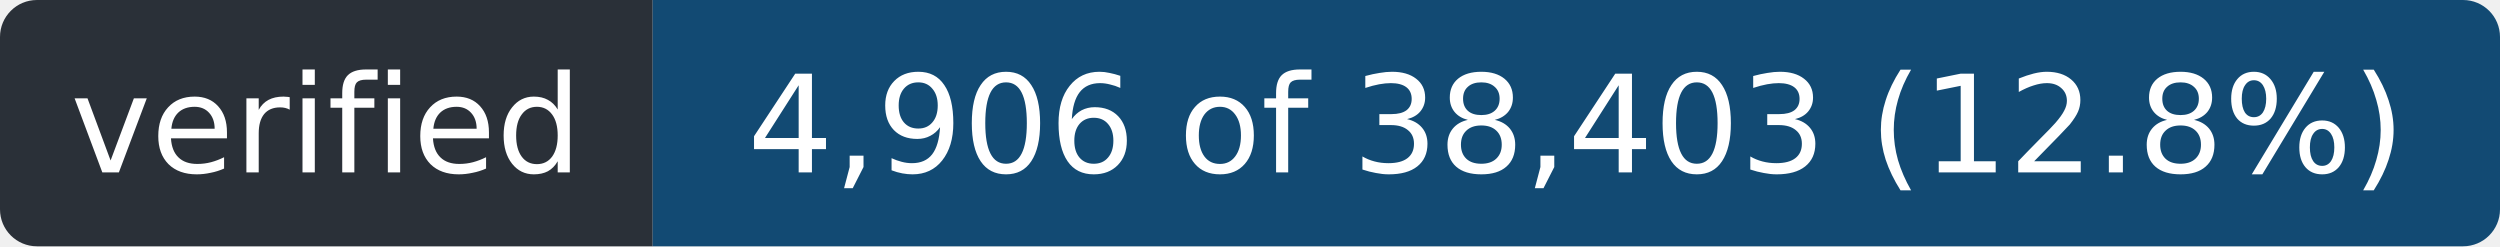
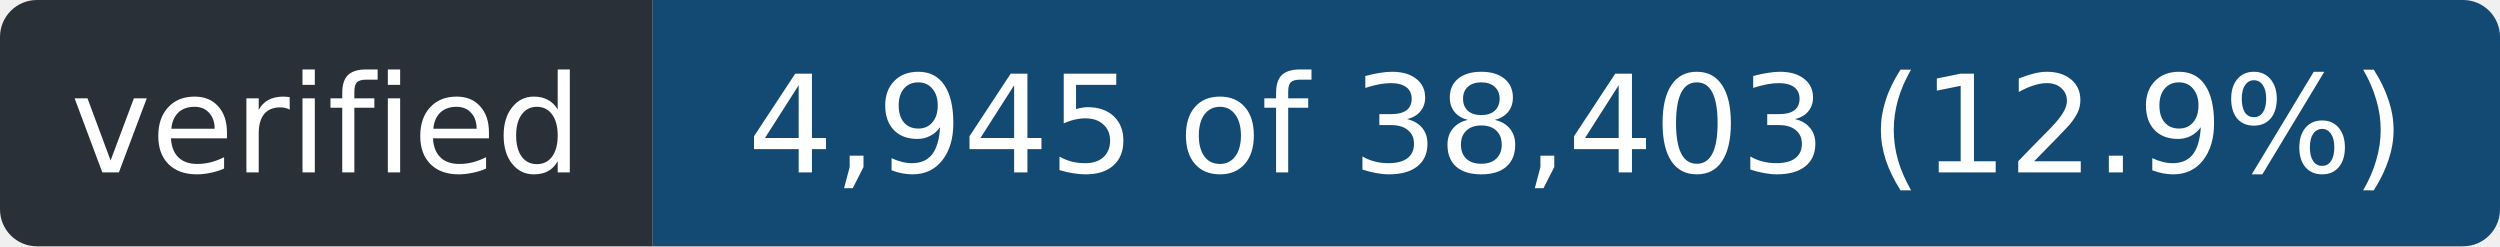
- <svg xmlns="http://www.w3.org/2000/svg" width="203" height="20" role="img" aria-label="verified: 4,906 of 38,403 (12.8%)">
+ <svg xmlns="http://www.w3.org/2000/svg" width="203" height="20" role="img" aria-label="verified: 4,945 of 38,403 (12.9%)">
  <clipPath id="r">
    <rect width="203" height="20" rx="3" />
  </clipPath>
  <g clip-path="url(#r)">
    <rect width="53" height="20" fill="#2a3038" />
    <rect x="53" width="150" height="20" fill="#124a73" />
  </g>
  <g fill="#fff" font-family="Verdana,Geneva,DejaVu Sans,sans-serif" font-size="11" text-anchor="middle">
    <text x="26.5" y="14" textLength="41">verified</text>
-     <text x="128.0" y="14" textLength="138">4,906 of 38,403 (12.8%)</text>
+     <text x="128.0" y="14" textLength="138">4,945 of 38,403 (12.9%)</text>
  </g>
</svg>
